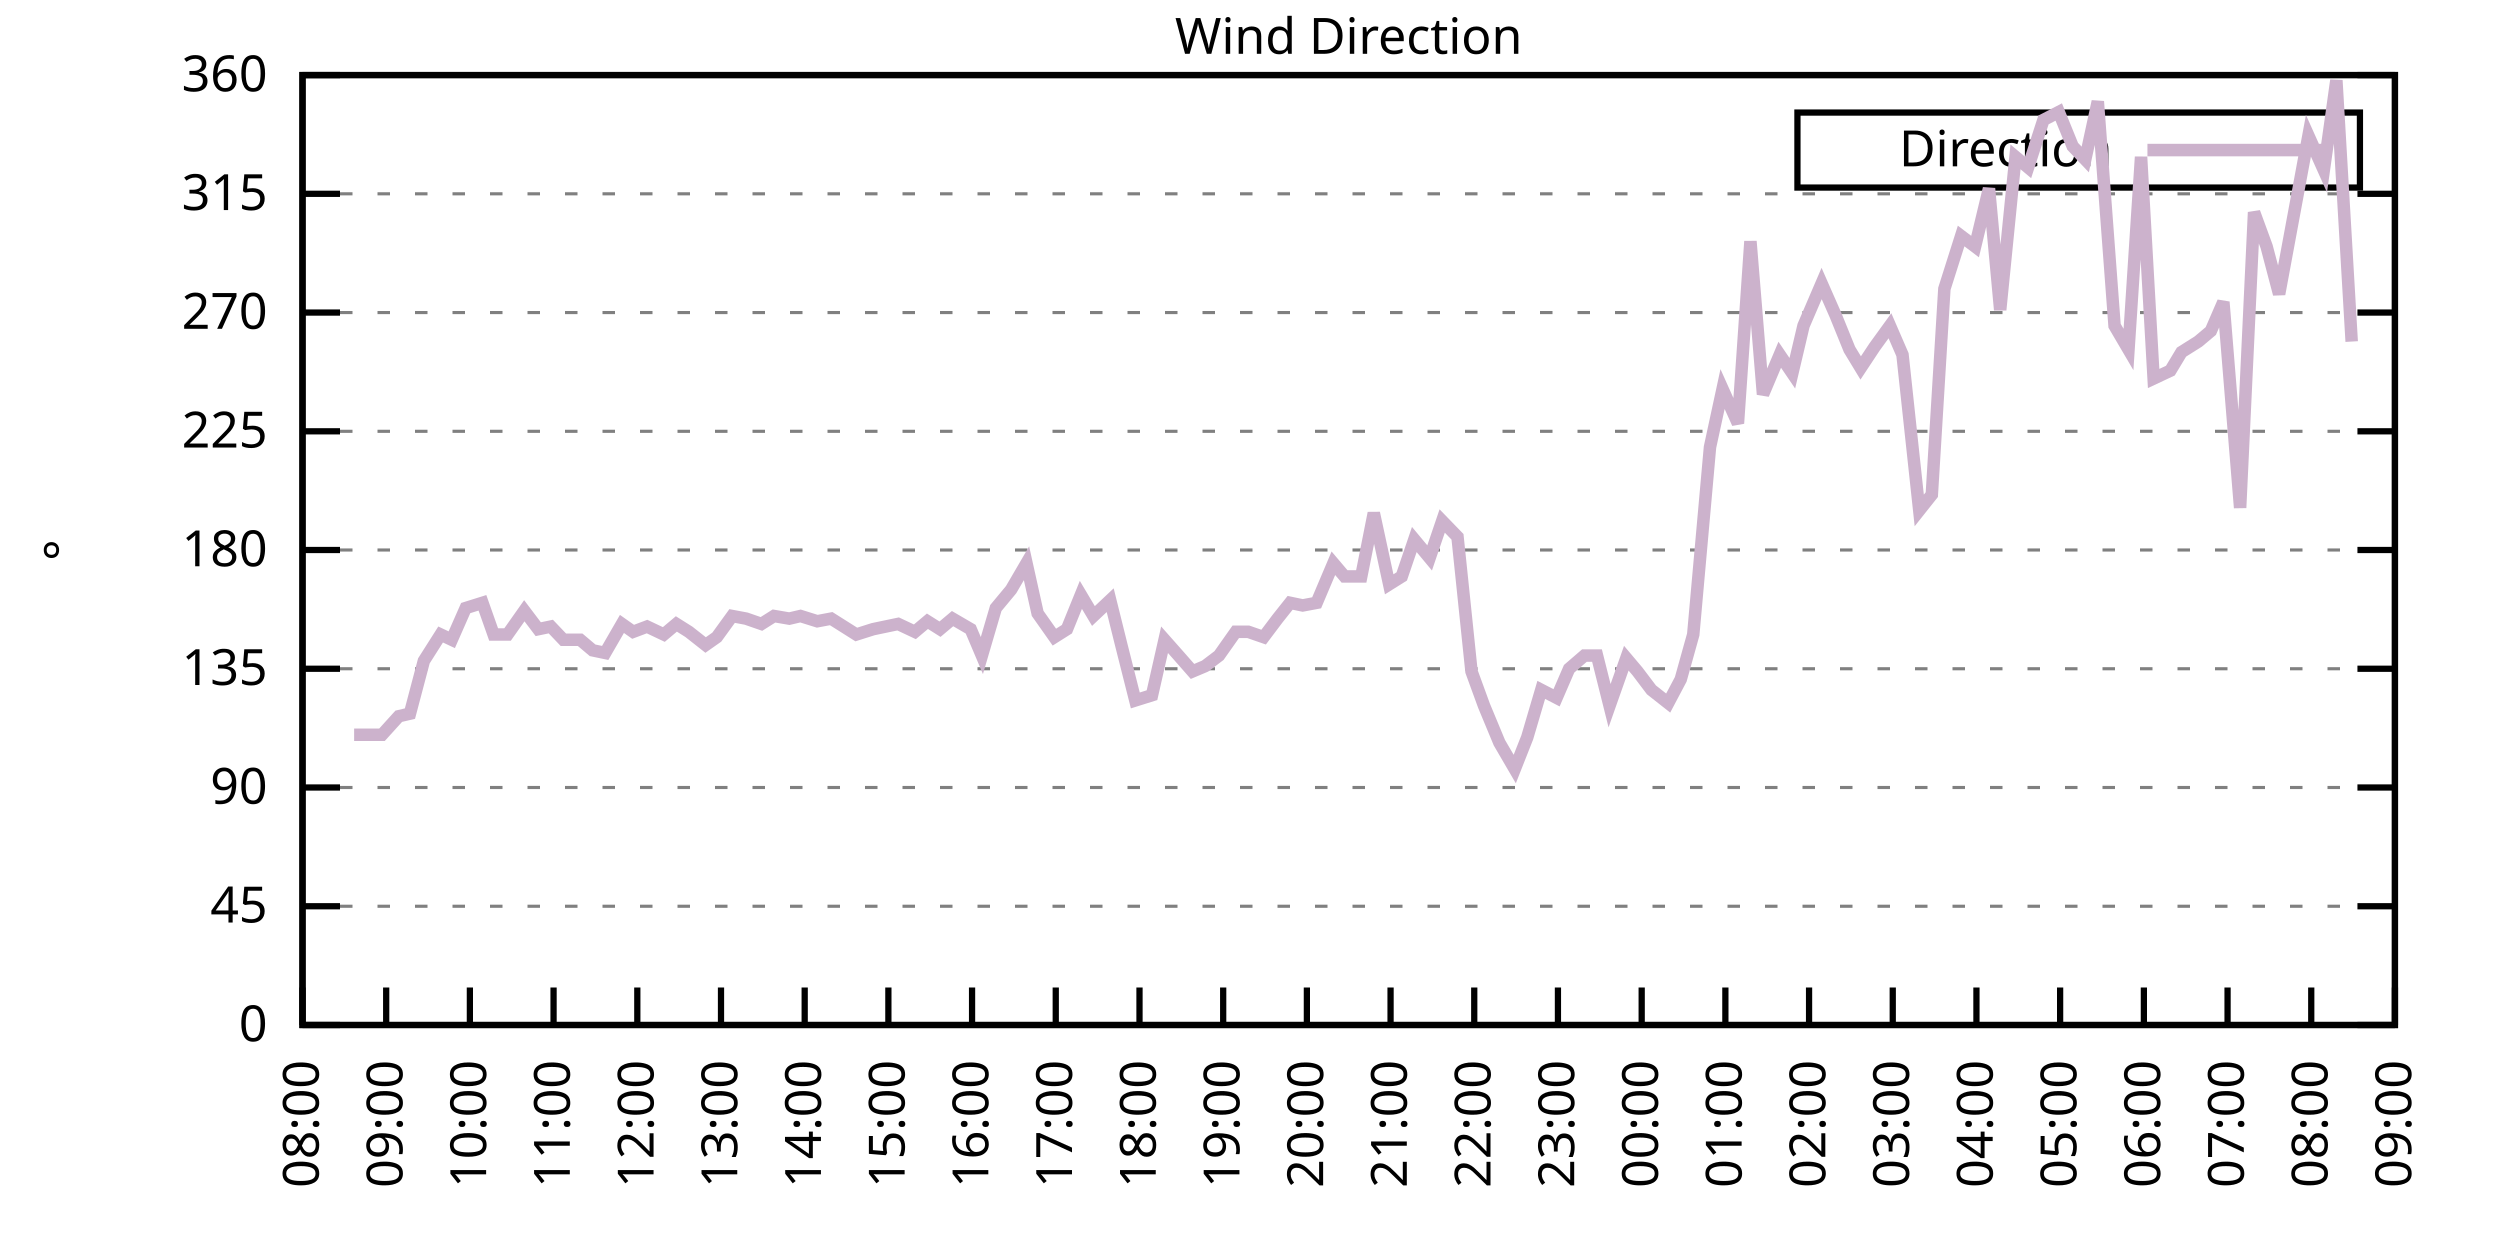
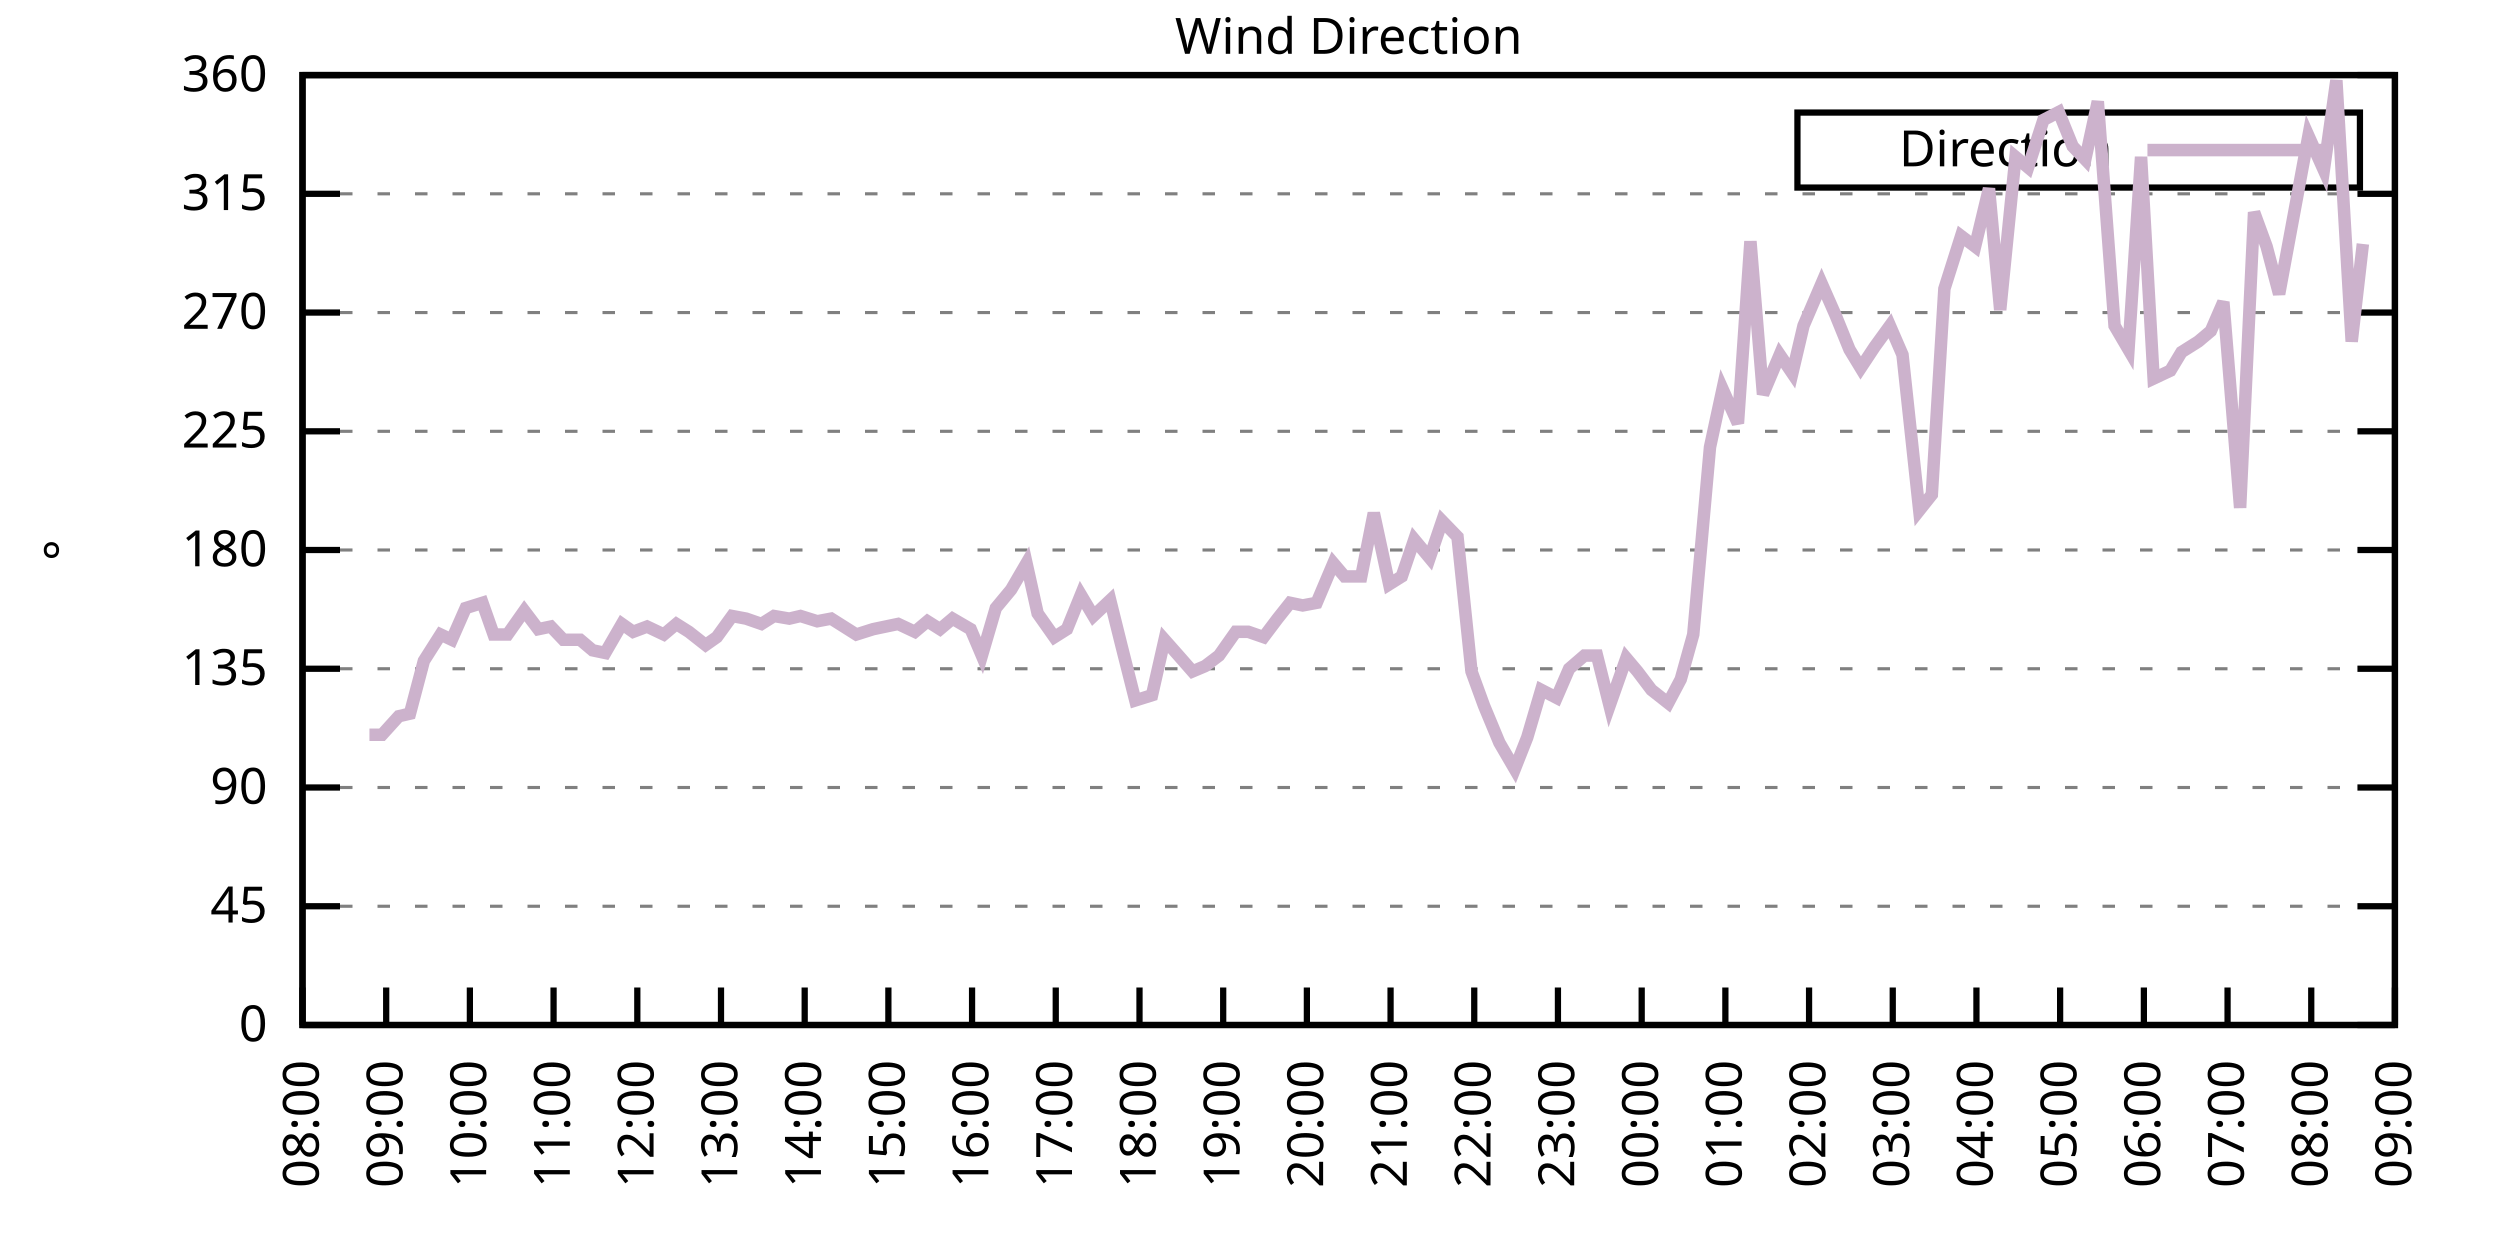
<svg xmlns="http://www.w3.org/2000/svg" xmlns:xlink="http://www.w3.org/1999/xlink" width="400" height="200" viewBox="0 0 400 200">
  <g id="gnuplot_canvas">
    <rect x="0" y="0" width="400" height="200" fill="none" />
    <defs>
      <circle id="gpDot" r="0.5" stroke-width="0.5" stroke="currentColor" />
      <path id="gpPt0" stroke-width="0.333" stroke="currentColor" d="M-1,0 h2 M0,-1 v2" />
      <path id="gpPt1" stroke-width="0.333" stroke="currentColor" d="M-1,-1 L1,1 M1,-1 L-1,1" />
      <path id="gpPt2" stroke-width="0.333" stroke="currentColor" d="M-1,0 L1,0 M0,-1 L0,1 M-1,-1 L1,1 M-1,1 L1,-1" />
      <rect id="gpPt3" stroke-width="0.333" stroke="currentColor" x="-1" y="-1" width="2" height="2" />
      <rect id="gpPt4" stroke-width="0.333" stroke="currentColor" fill="currentColor" x="-1" y="-1" width="2" height="2" />
      <circle id="gpPt5" stroke-width="0.333" stroke="currentColor" cx="0" cy="0" r="1" />
      <use xlink:href="#gpPt5" id="gpPt6" fill="currentColor" stroke="none" />
      <path id="gpPt7" stroke-width="0.333" stroke="currentColor" d="M0,-1.33 L-1.33,0.67 L1.33,0.67 z" />
      <use xlink:href="#gpPt7" id="gpPt8" fill="currentColor" stroke="none" />
      <use xlink:href="#gpPt7" id="gpPt9" stroke="currentColor" transform="rotate(180)" />
      <use xlink:href="#gpPt9" id="gpPt10" fill="currentColor" stroke="none" />
      <use xlink:href="#gpPt3" id="gpPt11" stroke="currentColor" transform="rotate(45)" />
      <use xlink:href="#gpPt11" id="gpPt12" fill="currentColor" stroke="none" />
      <path id="gpPt13" stroke-width="0.333" stroke="currentColor" d="M0,1.330 L1.265,0.411 L0.782,-1.067 L-0.782,-1.076 L-1.265,0.411 z" />
      <use xlink:href="#gpPt13" id="gpPt14" fill="currentColor" stroke="none" />
      <filter id="textbox" filterUnits="objectBoundingBox" x="0" y="0" height="1" width="1">
        <feFlood flood-color="white" flood-opacity="1" result="bgnd" />
        <feComposite in="SourceGraphic" in2="bgnd" operator="atop" />
      </filter>
      <filter id="greybox" filterUnits="objectBoundingBox" x="0" y="0" height="1" width="1">
        <feFlood flood-color="lightgrey" flood-opacity="1" result="grey" />
        <feComposite in="SourceGraphic" in2="grey" operator="atop" />
      </filter>
    </defs>
    <g fill="none" color="white" stroke="currentColor" stroke-width="1.00" stroke-linecap="butt" stroke-linejoin="miter">
</g>
    <g fill="none" color="black" stroke="currentColor" stroke-width="1.00" stroke-linecap="butt" stroke-linejoin="miter">
      <g stroke="none" shape-rendering="crispEdges">
        <polygon fill="rgb(255, 255, 255)" points="48.40,164.00 383.18,164.00 383.18,12.02 48.40,12.02 " />
      </g>
    </g>
    <g fill="none" color="black" stroke="currentColor" stroke-width="1.00" stroke-linecap="butt" stroke-linejoin="miter">
</g>
    <g fill="none" color="black" stroke="black" stroke-width="0.50" stroke-linecap="butt" stroke-linejoin="miter">
</g>
    <g fill="none" color="gray" stroke="currentColor" stroke-width="0.50" stroke-linecap="butt" stroke-linejoin="miter">
      <path stroke="gray" stroke-dasharray="2,4" class="gridline" d="M48.40,164.00 L383.19,164.00  " />
    </g>
    <g fill="none" color="gray" stroke="gray" stroke-width="1.00" stroke-linecap="butt" stroke-linejoin="miter">
</g>
    <g fill="none" color="black" stroke="currentColor" stroke-width="1.00" stroke-linecap="butt" stroke-linejoin="miter">
      <path stroke="black" d="M48.40,164.00 L54.40,164.00 M383.19,164.00 L377.19,164.00  " />
      <g transform="translate(42.80,166.60)" stroke="none" fill="black" font-family="Sans" font-size="8.00" text-anchor="end">
        <text>
          <tspan font-family="Sans"> 0</tspan>
        </text>
      </g>
    </g>
    <g fill="none" color="black" stroke="currentColor" stroke-width="1.00" stroke-linecap="butt" stroke-linejoin="miter">
</g>
    <g fill="none" color="black" stroke="black" stroke-width="0.50" stroke-linecap="butt" stroke-linejoin="miter">
</g>
    <g fill="none" color="gray" stroke="currentColor" stroke-width="0.50" stroke-linecap="butt" stroke-linejoin="miter">
      <path stroke="gray" stroke-dasharray="2,4" class="gridline" d="M48.40,145.00 L383.19,145.00  " />
    </g>
    <g fill="none" color="gray" stroke="gray" stroke-width="1.00" stroke-linecap="butt" stroke-linejoin="miter">
</g>
    <g fill="none" color="black" stroke="currentColor" stroke-width="1.00" stroke-linecap="butt" stroke-linejoin="miter">
      <path stroke="black" d="M48.40,145.00 L54.40,145.00 M383.19,145.00 L377.19,145.00  " />
      <g transform="translate(42.80,147.60)" stroke="none" fill="black" font-family="Sans" font-size="8.00" text-anchor="end">
        <text>
          <tspan font-family="Sans"> 45</tspan>
        </text>
      </g>
    </g>
    <g fill="none" color="black" stroke="currentColor" stroke-width="1.00" stroke-linecap="butt" stroke-linejoin="miter">
</g>
    <g fill="none" color="black" stroke="black" stroke-width="0.50" stroke-linecap="butt" stroke-linejoin="miter">
</g>
    <g fill="none" color="gray" stroke="currentColor" stroke-width="0.50" stroke-linecap="butt" stroke-linejoin="miter">
      <path stroke="gray" stroke-dasharray="2,4" class="gridline" d="M48.40,126.00 L383.19,126.00  " />
    </g>
    <g fill="none" color="gray" stroke="gray" stroke-width="1.00" stroke-linecap="butt" stroke-linejoin="miter">
</g>
    <g fill="none" color="black" stroke="currentColor" stroke-width="1.00" stroke-linecap="butt" stroke-linejoin="miter">
      <path stroke="black" d="M48.40,126.00 L54.40,126.00 M383.19,126.00 L377.19,126.00  " />
      <g transform="translate(42.80,128.60)" stroke="none" fill="black" font-family="Sans" font-size="8.00" text-anchor="end">
        <text>
          <tspan font-family="Sans"> 90</tspan>
        </text>
      </g>
    </g>
    <g fill="none" color="black" stroke="currentColor" stroke-width="1.00" stroke-linecap="butt" stroke-linejoin="miter">
</g>
    <g fill="none" color="black" stroke="black" stroke-width="0.50" stroke-linecap="butt" stroke-linejoin="miter">
</g>
    <g fill="none" color="gray" stroke="currentColor" stroke-width="0.50" stroke-linecap="butt" stroke-linejoin="miter">
      <path stroke="gray" stroke-dasharray="2,4" class="gridline" d="M48.40,107.00 L383.19,107.00  " />
    </g>
    <g fill="none" color="gray" stroke="gray" stroke-width="1.00" stroke-linecap="butt" stroke-linejoin="miter">
</g>
    <g fill="none" color="black" stroke="currentColor" stroke-width="1.00" stroke-linecap="butt" stroke-linejoin="miter">
      <path stroke="black" d="M48.40,107.00 L54.40,107.00 M383.19,107.00 L377.19,107.00  " />
      <g transform="translate(42.80,109.60)" stroke="none" fill="black" font-family="Sans" font-size="8.00" text-anchor="end">
        <text>
          <tspan font-family="Sans"> 135</tspan>
        </text>
      </g>
    </g>
    <g fill="none" color="black" stroke="currentColor" stroke-width="1.00" stroke-linecap="butt" stroke-linejoin="miter">
</g>
    <g fill="none" color="black" stroke="black" stroke-width="0.50" stroke-linecap="butt" stroke-linejoin="miter">
</g>
    <g fill="none" color="gray" stroke="currentColor" stroke-width="0.50" stroke-linecap="butt" stroke-linejoin="miter">
      <path stroke="gray" stroke-dasharray="2,4" class="gridline" d="M48.40,88.00 L383.19,88.00  " />
    </g>
    <g fill="none" color="gray" stroke="gray" stroke-width="1.00" stroke-linecap="butt" stroke-linejoin="miter">
</g>
    <g fill="none" color="black" stroke="currentColor" stroke-width="1.00" stroke-linecap="butt" stroke-linejoin="miter">
      <path stroke="black" d="M48.40,88.00 L54.40,88.00 M383.19,88.00 L377.19,88.00  " />
      <g transform="translate(42.80,90.60)" stroke="none" fill="black" font-family="Sans" font-size="8.00" text-anchor="end">
        <text>
          <tspan font-family="Sans"> 180</tspan>
        </text>
      </g>
    </g>
    <g fill="none" color="black" stroke="currentColor" stroke-width="1.00" stroke-linecap="butt" stroke-linejoin="miter">
</g>
    <g fill="none" color="black" stroke="black" stroke-width="0.50" stroke-linecap="butt" stroke-linejoin="miter">
</g>
    <g fill="none" color="gray" stroke="currentColor" stroke-width="0.50" stroke-linecap="butt" stroke-linejoin="miter">
      <path stroke="gray" stroke-dasharray="2,4" class="gridline" d="M48.40,69.01 L383.19,69.01  " />
    </g>
    <g fill="none" color="gray" stroke="gray" stroke-width="1.00" stroke-linecap="butt" stroke-linejoin="miter">
</g>
    <g fill="none" color="black" stroke="currentColor" stroke-width="1.00" stroke-linecap="butt" stroke-linejoin="miter">
      <path stroke="black" d="M48.40,69.01 L54.40,69.01 M383.19,69.01 L377.19,69.01  " />
      <g transform="translate(42.80,71.61)" stroke="none" fill="black" font-family="Sans" font-size="8.00" text-anchor="end">
        <text>
          <tspan font-family="Sans"> 225</tspan>
        </text>
      </g>
    </g>
    <g fill="none" color="black" stroke="currentColor" stroke-width="1.00" stroke-linecap="butt" stroke-linejoin="miter">
</g>
    <g fill="none" color="black" stroke="black" stroke-width="0.50" stroke-linecap="butt" stroke-linejoin="miter">
</g>
    <g fill="none" color="gray" stroke="currentColor" stroke-width="0.50" stroke-linecap="butt" stroke-linejoin="miter">
      <path stroke="gray" stroke-dasharray="2,4" class="gridline" d="M48.40,50.01 L383.19,50.01  " />
    </g>
    <g fill="none" color="gray" stroke="gray" stroke-width="1.00" stroke-linecap="butt" stroke-linejoin="miter">
</g>
    <g fill="none" color="black" stroke="currentColor" stroke-width="1.00" stroke-linecap="butt" stroke-linejoin="miter">
      <path stroke="black" d="M48.40,50.01 L54.40,50.01 M383.19,50.01 L377.19,50.01  " />
      <g transform="translate(42.80,52.61)" stroke="none" fill="black" font-family="Sans" font-size="8.00" text-anchor="end">
        <text>
          <tspan font-family="Sans"> 270</tspan>
        </text>
      </g>
    </g>
    <g fill="none" color="black" stroke="currentColor" stroke-width="1.00" stroke-linecap="butt" stroke-linejoin="miter">
</g>
    <g fill="none" color="black" stroke="black" stroke-width="0.50" stroke-linecap="butt" stroke-linejoin="miter">
</g>
    <g fill="none" color="gray" stroke="currentColor" stroke-width="0.50" stroke-linecap="butt" stroke-linejoin="miter">
      <path stroke="gray" stroke-dasharray="2,4" class="gridline" d="M48.40,31.01 L383.19,31.01  " />
    </g>
    <g fill="none" color="gray" stroke="gray" stroke-width="1.00" stroke-linecap="butt" stroke-linejoin="miter">
</g>
    <g fill="none" color="black" stroke="currentColor" stroke-width="1.00" stroke-linecap="butt" stroke-linejoin="miter">
      <path stroke="black" d="M48.40,31.01 L54.40,31.01 M383.19,31.01 L377.19,31.01  " />
      <g transform="translate(42.80,33.61)" stroke="none" fill="black" font-family="Sans" font-size="8.00" text-anchor="end">
        <text>
          <tspan font-family="Sans"> 315</tspan>
        </text>
      </g>
    </g>
    <g fill="none" color="black" stroke="currentColor" stroke-width="1.00" stroke-linecap="butt" stroke-linejoin="miter">
</g>
    <g fill="none" color="black" stroke="black" stroke-width="0.50" stroke-linecap="butt" stroke-linejoin="miter">
</g>
    <g fill="none" color="gray" stroke="currentColor" stroke-width="0.50" stroke-linecap="butt" stroke-linejoin="miter">
      <path stroke="gray" stroke-dasharray="2,4" class="gridline" d="M48.40,12.01 L383.19,12.01  " />
    </g>
    <g fill="none" color="gray" stroke="gray" stroke-width="1.00" stroke-linecap="butt" stroke-linejoin="miter">
</g>
    <g fill="none" color="black" stroke="currentColor" stroke-width="1.00" stroke-linecap="butt" stroke-linejoin="miter">
      <path stroke="black" d="M48.40,12.01 L54.40,12.01 M383.19,12.01 L377.19,12.01  " />
      <g transform="translate(42.80,14.61)" stroke="none" fill="black" font-family="Sans" font-size="8.00" text-anchor="end">
        <text>
          <tspan font-family="Sans"> 360</tspan>
        </text>
      </g>
    </g>
    <g fill="none" color="black" stroke="currentColor" stroke-width="1.00" stroke-linecap="butt" stroke-linejoin="miter">
      <path stroke="black" d="M48.40,164.00 L48.40,158.00  " />
      <g transform="translate(51.00,169.60) rotate(270.00)" stroke="none" fill="black" font-family="Sans" font-size="8.00" text-anchor="end">
        <text>
          <tspan font-family="Sans">08:00</tspan>
        </text>
      </g>
    </g>
    <g fill="none" color="black" stroke="currentColor" stroke-width="1.00" stroke-linecap="butt" stroke-linejoin="miter">
      <path stroke="black" d="M61.79,164.00 L61.79,158.00  " />
      <g transform="translate(64.39,169.60) rotate(270.00)" stroke="none" fill="black" font-family="Sans" font-size="8.00" text-anchor="end">
        <text>
          <tspan font-family="Sans">09:00</tspan>
        </text>
      </g>
    </g>
    <g fill="none" color="black" stroke="currentColor" stroke-width="1.00" stroke-linecap="butt" stroke-linejoin="miter">
      <path stroke="black" d="M75.18,164.00 L75.18,158.00  " />
      <g transform="translate(77.78,169.60) rotate(270.00)" stroke="none" fill="black" font-family="Sans" font-size="8.00" text-anchor="end">
        <text>
          <tspan font-family="Sans">10:00</tspan>
        </text>
      </g>
    </g>
    <g fill="none" color="black" stroke="currentColor" stroke-width="1.00" stroke-linecap="butt" stroke-linejoin="miter">
      <path stroke="black" d="M88.57,164.00 L88.57,158.00  " />
      <g transform="translate(91.17,169.60) rotate(270.00)" stroke="none" fill="black" font-family="Sans" font-size="8.00" text-anchor="end">
        <text>
          <tspan font-family="Sans">11:00</tspan>
        </text>
      </g>
    </g>
    <g fill="none" color="black" stroke="currentColor" stroke-width="1.00" stroke-linecap="butt" stroke-linejoin="miter">
      <path stroke="black" d="M101.97,164.00 L101.97,158.00  " />
      <g transform="translate(104.57,169.60) rotate(270.00)" stroke="none" fill="black" font-family="Sans" font-size="8.00" text-anchor="end">
        <text>
          <tspan font-family="Sans">12:00</tspan>
        </text>
      </g>
    </g>
    <g fill="none" color="black" stroke="currentColor" stroke-width="1.00" stroke-linecap="butt" stroke-linejoin="miter">
      <path stroke="black" d="M115.36,164.00 L115.36,158.00  " />
      <g transform="translate(117.96,169.60) rotate(270.00)" stroke="none" fill="black" font-family="Sans" font-size="8.00" text-anchor="end">
        <text>
          <tspan font-family="Sans">13:00</tspan>
        </text>
      </g>
    </g>
    <g fill="none" color="black" stroke="currentColor" stroke-width="1.00" stroke-linecap="butt" stroke-linejoin="miter">
      <path stroke="black" d="M128.75,164.00 L128.75,158.00  " />
      <g transform="translate(131.35,169.60) rotate(270.00)" stroke="none" fill="black" font-family="Sans" font-size="8.00" text-anchor="end">
        <text>
          <tspan font-family="Sans">14:00</tspan>
        </text>
      </g>
    </g>
    <g fill="none" color="black" stroke="currentColor" stroke-width="1.00" stroke-linecap="butt" stroke-linejoin="miter">
      <path stroke="black" d="M142.14,164.00 L142.14,158.00  " />
      <g transform="translate(144.74,169.60) rotate(270.00)" stroke="none" fill="black" font-family="Sans" font-size="8.00" text-anchor="end">
        <text>
          <tspan font-family="Sans">15:00</tspan>
        </text>
      </g>
    </g>
    <g fill="none" color="black" stroke="currentColor" stroke-width="1.00" stroke-linecap="butt" stroke-linejoin="miter">
      <path stroke="black" d="M155.53,164.00 L155.53,158.00  " />
      <g transform="translate(158.13,169.60) rotate(270.00)" stroke="none" fill="black" font-family="Sans" font-size="8.00" text-anchor="end">
        <text>
          <tspan font-family="Sans">16:00</tspan>
        </text>
      </g>
    </g>
    <g fill="none" color="black" stroke="currentColor" stroke-width="1.00" stroke-linecap="butt" stroke-linejoin="miter">
      <path stroke="black" d="M168.92,164.00 L168.92,158.00  " />
      <g transform="translate(171.52,169.60) rotate(270.00)" stroke="none" fill="black" font-family="Sans" font-size="8.00" text-anchor="end">
        <text>
          <tspan font-family="Sans">17:00</tspan>
        </text>
      </g>
    </g>
    <g fill="none" color="black" stroke="currentColor" stroke-width="1.00" stroke-linecap="butt" stroke-linejoin="miter">
      <path stroke="black" d="M182.32,164.00 L182.32,158.00  " />
      <g transform="translate(184.92,169.60) rotate(270.00)" stroke="none" fill="black" font-family="Sans" font-size="8.00" text-anchor="end">
        <text>
          <tspan font-family="Sans">18:00</tspan>
        </text>
      </g>
    </g>
    <g fill="none" color="black" stroke="currentColor" stroke-width="1.00" stroke-linecap="butt" stroke-linejoin="miter">
      <path stroke="black" d="M195.71,164.00 L195.71,158.00  " />
      <g transform="translate(198.31,169.60) rotate(270.00)" stroke="none" fill="black" font-family="Sans" font-size="8.00" text-anchor="end">
        <text>
          <tspan font-family="Sans">19:00</tspan>
        </text>
      </g>
    </g>
    <g fill="none" color="black" stroke="currentColor" stroke-width="1.00" stroke-linecap="butt" stroke-linejoin="miter">
      <path stroke="black" d="M209.10,164.00 L209.10,158.00  " />
      <g transform="translate(211.70,169.60) rotate(270.00)" stroke="none" fill="black" font-family="Sans" font-size="8.00" text-anchor="end">
        <text>
          <tspan font-family="Sans">20:00</tspan>
        </text>
      </g>
    </g>
    <g fill="none" color="black" stroke="currentColor" stroke-width="1.00" stroke-linecap="butt" stroke-linejoin="miter">
      <path stroke="black" d="M222.49,164.00 L222.49,158.00  " />
      <g transform="translate(225.09,169.60) rotate(270.00)" stroke="none" fill="black" font-family="Sans" font-size="8.00" text-anchor="end">
        <text>
          <tspan font-family="Sans">21:00</tspan>
        </text>
      </g>
    </g>
    <g fill="none" color="black" stroke="currentColor" stroke-width="1.00" stroke-linecap="butt" stroke-linejoin="miter">
      <path stroke="black" d="M235.88,164.00 L235.88,158.00  " />
      <g transform="translate(238.48,169.60) rotate(270.00)" stroke="none" fill="black" font-family="Sans" font-size="8.00" text-anchor="end">
        <text>
          <tspan font-family="Sans">22:00</tspan>
        </text>
      </g>
    </g>
    <g fill="none" color="black" stroke="currentColor" stroke-width="1.00" stroke-linecap="butt" stroke-linejoin="miter">
      <path stroke="black" d="M249.27,164.00 L249.27,158.00  " />
      <g transform="translate(251.87,169.60) rotate(270.00)" stroke="none" fill="black" font-family="Sans" font-size="8.00" text-anchor="end">
        <text>
          <tspan font-family="Sans">23:00</tspan>
        </text>
      </g>
    </g>
    <g fill="none" color="black" stroke="currentColor" stroke-width="1.00" stroke-linecap="butt" stroke-linejoin="miter">
      <path stroke="black" d="M262.67,164.00 L262.67,158.00  " />
      <g transform="translate(265.27,169.60) rotate(270.00)" stroke="none" fill="black" font-family="Sans" font-size="8.00" text-anchor="end">
        <text>
          <tspan font-family="Sans">00:00</tspan>
        </text>
      </g>
    </g>
    <g fill="none" color="black" stroke="currentColor" stroke-width="1.00" stroke-linecap="butt" stroke-linejoin="miter">
      <path stroke="black" d="M276.06,164.00 L276.06,158.00  " />
      <g transform="translate(278.66,169.60) rotate(270.00)" stroke="none" fill="black" font-family="Sans" font-size="8.00" text-anchor="end">
        <text>
          <tspan font-family="Sans">01:00</tspan>
        </text>
      </g>
    </g>
    <g fill="none" color="black" stroke="currentColor" stroke-width="1.00" stroke-linecap="butt" stroke-linejoin="miter">
      <path stroke="black" d="M289.45,164.00 L289.45,158.00  " />
      <g transform="translate(292.05,169.60) rotate(270.00)" stroke="none" fill="black" font-family="Sans" font-size="8.00" text-anchor="end">
        <text>
          <tspan font-family="Sans">02:00</tspan>
        </text>
      </g>
    </g>
    <g fill="none" color="black" stroke="currentColor" stroke-width="1.00" stroke-linecap="butt" stroke-linejoin="miter">
      <path stroke="black" d="M302.84,164.00 L302.84,158.00  " />
      <g transform="translate(305.44,169.60) rotate(270.00)" stroke="none" fill="black" font-family="Sans" font-size="8.00" text-anchor="end">
        <text>
          <tspan font-family="Sans">03:00</tspan>
        </text>
      </g>
    </g>
    <g fill="none" color="black" stroke="currentColor" stroke-width="1.00" stroke-linecap="butt" stroke-linejoin="miter">
      <path stroke="black" d="M316.23,164.00 L316.23,158.00  " />
      <g transform="translate(318.83,169.60) rotate(270.00)" stroke="none" fill="black" font-family="Sans" font-size="8.00" text-anchor="end">
        <text>
          <tspan font-family="Sans">04:00</tspan>
        </text>
      </g>
    </g>
    <g fill="none" color="black" stroke="currentColor" stroke-width="1.00" stroke-linecap="butt" stroke-linejoin="miter">
      <path stroke="black" d="M329.62,164.00 L329.62,158.00  " />
      <g transform="translate(332.22,169.60) rotate(270.00)" stroke="none" fill="black" font-family="Sans" font-size="8.00" text-anchor="end">
        <text>
          <tspan font-family="Sans">05:00</tspan>
        </text>
      </g>
    </g>
    <g fill="none" color="black" stroke="currentColor" stroke-width="1.00" stroke-linecap="butt" stroke-linejoin="miter">
      <path stroke="black" d="M343.02,164.00 L343.02,158.00  " />
      <g transform="translate(345.62,169.60) rotate(270.00)" stroke="none" fill="black" font-family="Sans" font-size="8.00" text-anchor="end">
        <text>
          <tspan font-family="Sans">06:00</tspan>
        </text>
      </g>
    </g>
    <g fill="none" color="black" stroke="currentColor" stroke-width="1.00" stroke-linecap="butt" stroke-linejoin="miter">
      <path stroke="black" d="M356.41,164.00 L356.41,158.00  " />
      <g transform="translate(359.01,169.60) rotate(270.00)" stroke="none" fill="black" font-family="Sans" font-size="8.00" text-anchor="end">
        <text>
          <tspan font-family="Sans">07:00</tspan>
        </text>
      </g>
    </g>
    <g fill="none" color="black" stroke="currentColor" stroke-width="1.00" stroke-linecap="butt" stroke-linejoin="miter">
      <path stroke="black" d="M369.80,164.00 L369.80,158.00  " />
      <g transform="translate(372.40,169.60) rotate(270.00)" stroke="none" fill="black" font-family="Sans" font-size="8.00" text-anchor="end">
        <text>
          <tspan font-family="Sans">08:00</tspan>
        </text>
      </g>
    </g>
    <g fill="none" color="black" stroke="currentColor" stroke-width="1.00" stroke-linecap="butt" stroke-linejoin="miter">
      <path stroke="black" d="M383.19,164.00 L383.19,158.00  " />
      <g transform="translate(385.79,169.60) rotate(270.00)" stroke="none" fill="black" font-family="Sans" font-size="8.00" text-anchor="end">
        <text>
          <tspan font-family="Sans">09:00</tspan>
        </text>
      </g>
    </g>
    <g fill="none" color="black" stroke="currentColor" stroke-width="1.00" stroke-linecap="butt" stroke-linejoin="miter">
</g>
    <g fill="none" color="black" stroke="currentColor" stroke-width="1.00" stroke-linecap="butt" stroke-linejoin="miter">
      <path stroke="black" d="M48.40,12.01 L48.40,164.00 L383.19,164.00 L383.19,12.01 L48.40,12.01 Z  " />
    </g>
    <g fill="none" color="black" stroke="currentColor" stroke-width="1.00" stroke-linecap="butt" stroke-linejoin="miter">
</g>
    <g fill="none" color="black" stroke="currentColor" stroke-width="1.00" stroke-linecap="butt" stroke-linejoin="miter">
      <path stroke="black" d="M287.59,30.01 L287.59,18.01 L377.59,18.01 L377.59,30.01 L287.59,30.01 Z  " />
    </g>
    <g id="Wind_direction_plot_1">
      <g fill="none" color="white" stroke="black" stroke-width="2.00" stroke-linecap="butt" stroke-linejoin="miter">
</g>
      <g fill="none" color="black" stroke="currentColor" stroke-width="2.00" stroke-linecap="butt" stroke-linejoin="miter">
        <g transform="translate(337.99,26.61)" stroke="none" fill="black" font-family="Sans" font-size="8.00" text-anchor="end">
          <text>
            <tspan font-family="Sans">Direction</tspan>
          </text>
        </g>
      </g>
      <g fill="none" color="black" stroke="currentColor" stroke-width="2.00" stroke-linecap="butt" stroke-linejoin="miter">
-         <path stroke="rgb(204, 178, 204)" d="M343.59,24.01 L371.99,24.01 M56.66,117.56 L59.11,117.56 L61.12,117.56 L63.80,114.60 L65.59,114.18 L67.82,105.74   L70.50,101.52 L72.28,102.36 L74.51,97.29 L77.19,96.45 L78.98,101.52 L81.21,101.52 L83.89,97.72 L86.12,100.67   L88.13,100.25 L90.14,102.36 L92.82,102.36 L94.82,104.05 L96.83,104.47 L99.51,99.83 L101.30,101.09 L103.53,100.25   L106.21,101.52 L108.22,99.83 L110.22,101.09 L112.90,103.20 L114.69,101.94 L117.14,98.56 L119.38,98.98 L121.83,99.83   L123.84,98.56 L126.29,98.98 L128.08,98.56 L130.76,99.40 L132.99,98.98 L135.00,100.25 L137.01,101.52 L139.69,100.67   L141.69,100.25 L143.70,99.83 L146.38,101.09 L148.39,99.40 L150.40,100.67 L152.41,98.98 L155.31,100.67 L157.10,104.89   L159.33,97.29 L161.78,94.34 L164.24,90.12 L166.02,98.14 L168.70,101.94 L170.71,100.67 L172.94,95.18 L174.95,98.56   L177.63,96.03 L179.41,103.20 L181.65,112.07 L184.32,111.23 L186.33,102.36 L188.57,104.89 L190.80,107.43 L192.81,106.58   L195.04,104.89 L197.72,101.09 L199.73,101.09 L202.18,101.94 L204.41,98.98 L206.42,96.45 L208.43,96.87 L210.66,96.45   L213.34,90.12 L215.13,92.23 L217.80,92.23 L219.81,82.09 L222.27,93.49 L224.28,92.23 L226.29,86.32 L228.74,89.27   L230.75,83.36 L233.20,85.89 L235.44,107.43 L237.44,112.91 L239.90,118.83 L242.36,123.05 L244.36,117.98 L246.60,110.38   L249.05,111.65 L251.06,107.00 L253.51,104.89 L255.52,104.89 L257.53,112.91 L260.21,105.31 L262.00,107.43 L264.23,110.38   L266.91,112.49 L268.92,108.69 L270.92,101.52 L273.60,71.54 L275.61,62.25 L278.07,67.74 L280.07,38.61 L282.08,63.10   L284.76,56.76 L286.77,59.72 L288.56,52.12 L291.46,45.36 L293.69,50.43 L295.92,55.92 L297.71,58.87 L299.94,55.50   L302.39,52.12 L304.40,56.76 L307.08,81.67 L309.09,79.14 L311.10,46.21 L313.78,37.76 L316.01,39.45 L318.24,30.16   L320.03,49.59 L322.48,25.10 L324.49,26.79 L326.95,19.19 L329.40,17.92 L331.63,23.41 L333.64,25.52 L335.65,16.23   L338.33,52.12 L340.56,55.92 L342.57,25.10 L344.58,60.56 L347.26,59.30 L349.04,56.34 L351.72,54.65 L353.73,52.96   L355.74,48.32 L358.42,81.25 L360.65,33.96 L362.66,39.45 L364.66,47.05 L369.35,21.72 L371.81,27.21 L373.82,12.85   L376.27,54.65  " />
+         <path stroke="rgb(204, 178, 204)" d="M343.59,24.01 L371.99,24.01 M59.11,117.56 L61.12,117.56 L63.80,114.60 L65.59,114.18 L67.82,105.74 L70.50,101.52   L72.28,102.36 L74.51,97.29 L77.19,96.45 L78.98,101.52 L81.21,101.52 L83.89,97.72 L86.12,100.67 L88.13,100.25   L90.14,102.36 L92.82,102.36 L94.82,104.05 L96.83,104.47 L99.51,99.83 L101.30,101.09 L103.53,100.25 L106.21,101.52   L108.22,99.83 L110.22,101.09 L112.90,103.20 L114.69,101.94 L117.14,98.56 L119.38,98.98 L121.83,99.83 L123.84,98.56   L126.29,98.98 L128.08,98.56 L130.76,99.40 L132.99,98.98 L135.00,100.25 L137.01,101.52 L139.69,100.67 L141.69,100.25   L143.70,99.83 L146.38,101.09 L148.39,99.40 L150.40,100.67 L152.41,98.98 L155.31,100.67 L157.10,104.89 L159.33,97.29   L161.78,94.34 L164.24,90.12 L166.02,98.14 L168.70,101.94 L170.71,100.67 L172.94,95.18 L174.95,98.56 L177.63,96.03   L179.41,103.20 L181.65,112.07 L184.32,111.23 L186.33,102.36 L188.57,104.89 L190.80,107.43 L192.81,106.58 L195.04,104.89   L197.72,101.09 L199.73,101.09 L202.18,101.94 L204.41,98.98 L206.42,96.45 L208.43,96.87 L210.66,96.45 L213.34,90.12   L215.13,92.23 L217.80,92.23 L219.81,82.09 L222.27,93.49 L224.28,92.23 L226.29,86.32 L228.74,89.27 L230.75,83.36   L233.20,85.89 L235.44,107.43 L237.44,112.91 L239.90,118.83 L242.36,123.05 L244.36,117.98 L246.60,110.38 L249.05,111.65   L251.06,107.00 L253.51,104.89 L255.52,104.89 L257.53,112.91 L260.21,105.31 L262.00,107.43 L264.23,110.38 L266.91,112.49   L268.92,108.69 L270.92,101.52 L273.60,71.54 L275.61,62.25 L278.07,67.74 L280.07,38.61 L282.08,63.10 L284.76,56.76   L286.77,59.72 L288.56,52.12 L291.46,45.36 L293.69,50.43 L295.92,55.92 L297.71,58.87 L299.94,55.50 L302.39,52.12   L304.40,56.76 L307.08,81.67 L309.09,79.14 L311.10,46.21 L313.78,37.76 L316.01,39.45 L318.24,30.16 L320.03,49.59   L322.48,25.10 L324.49,26.79 L326.95,19.19 L329.40,17.92 L331.63,23.41 L333.64,25.52 L335.65,16.23 L338.33,52.12   L340.56,55.92 L342.57,25.10 L344.58,60.56 L347.26,59.30 L349.04,56.34 L351.72,54.65 L353.73,52.96 L355.74,48.32   L358.42,81.25 L360.65,33.96 L362.66,39.45 L364.66,47.05 L369.35,21.72 L371.81,27.21 L373.82,12.85 L376.27,54.65   L378.06,39.03  " />
      </g>
    </g>
    <g fill="none" color="black" stroke="currentColor" stroke-width="2.00" stroke-linecap="butt" stroke-linejoin="miter">
</g>
    <g fill="none" color="black" stroke="black" stroke-width="1.00" stroke-linecap="butt" stroke-linejoin="miter">
</g>
    <g fill="none" color="black" stroke="currentColor" stroke-width="1.00" stroke-linecap="butt" stroke-linejoin="miter">
      <path stroke="black" d="M48.40,12.01 L48.40,164.00 L383.19,164.00 L383.19,12.01 L48.40,12.01 Z  " />
      <g transform="translate(12.80,88.01) rotate(270.00)" stroke="none" fill="black" font-family="Sans" font-size="8.00" text-anchor="middle">
        <text>
          <tspan font-family="Sans">°</tspan>
        </text>
      </g>
    </g>
    <g fill="none" color="black" stroke="currentColor" stroke-width="1.00" stroke-linecap="butt" stroke-linejoin="miter">
</g>
    <g fill="none" color="black" stroke="currentColor" stroke-width="1.00" stroke-linecap="butt" stroke-linejoin="miter">
      <g transform="translate(215.79,8.61)" stroke="none" fill="black" font-family="Sans" font-size="8.00" text-anchor="middle">
        <text>
          <tspan font-family="Sans">Wind Direction</tspan>
        </text>
      </g>
    </g>
    <g fill="none" color="black" stroke="currentColor" stroke-width="1.00" stroke-linecap="butt" stroke-linejoin="miter">
</g>
  </g>
</svg>
